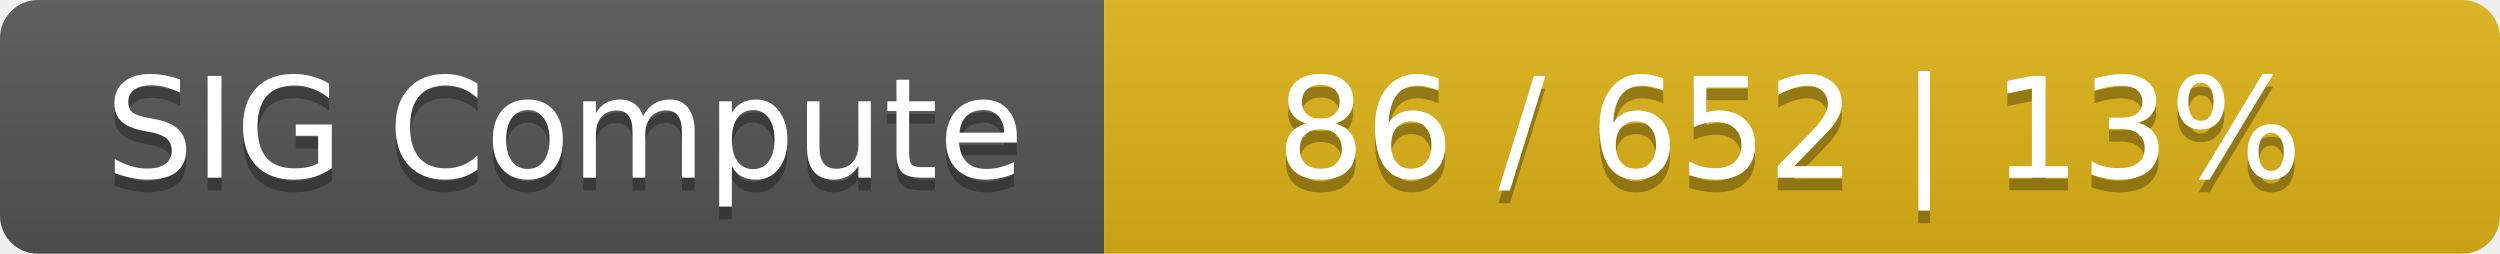
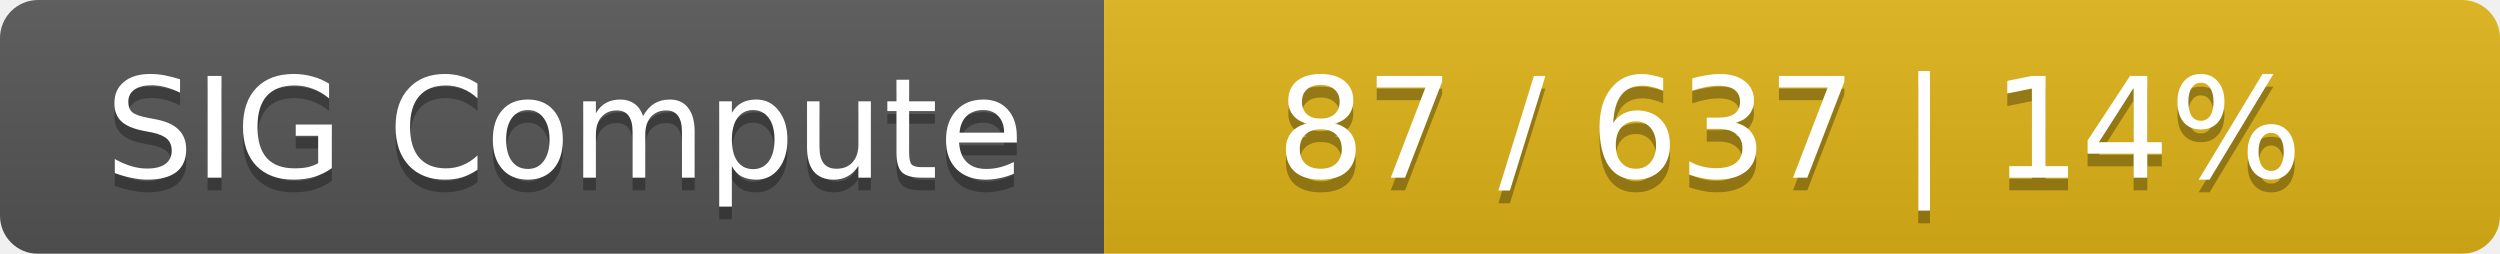
<svg xmlns="http://www.w3.org/2000/svg" width="197" height="20">
  <linearGradient id="smooth" x2="0" y2="100%">
    <stop offset="0" stop-color="#bbb" stop-opacity=".1" />
    <stop offset="1" stop-opacity=".1" />
  </linearGradient>
  <mask id="round">
    <rect width="197" height="20" rx="3" fill="#fff" />
  </mask>
  <g mask="url(#round)">
    <rect width="87" height="20" fill="#555" />
    <rect x="87" width="110" height="20" fill="#dfb317" />
    <rect width="197" height="20" fill="url(#smooth)" />
  </g>
  <g fill="#fff" text-anchor="middle" font-family="DejaVu Sans,Verdana,Geneva,sans-serif" font-size="11">
    <text x="44.5" y="15" fill="#010101" fill-opacity=".3">SIG Compute</text>
    <text x="44.5" y="14">SIG Compute</text>
-     <text x="141" y="15" fill="#010101" fill-opacity=".3">86 / 652    |    13%</text>
-     <text x="141" y="14">86 / 652    |    13%</text>
+     <text x="141" y="15" fill="#010101" fill-opacity=".3">87 / 637    |    14%</text>
+     <text x="141" y="14">87 / 637    |    14%</text>
  </g>
</svg>
